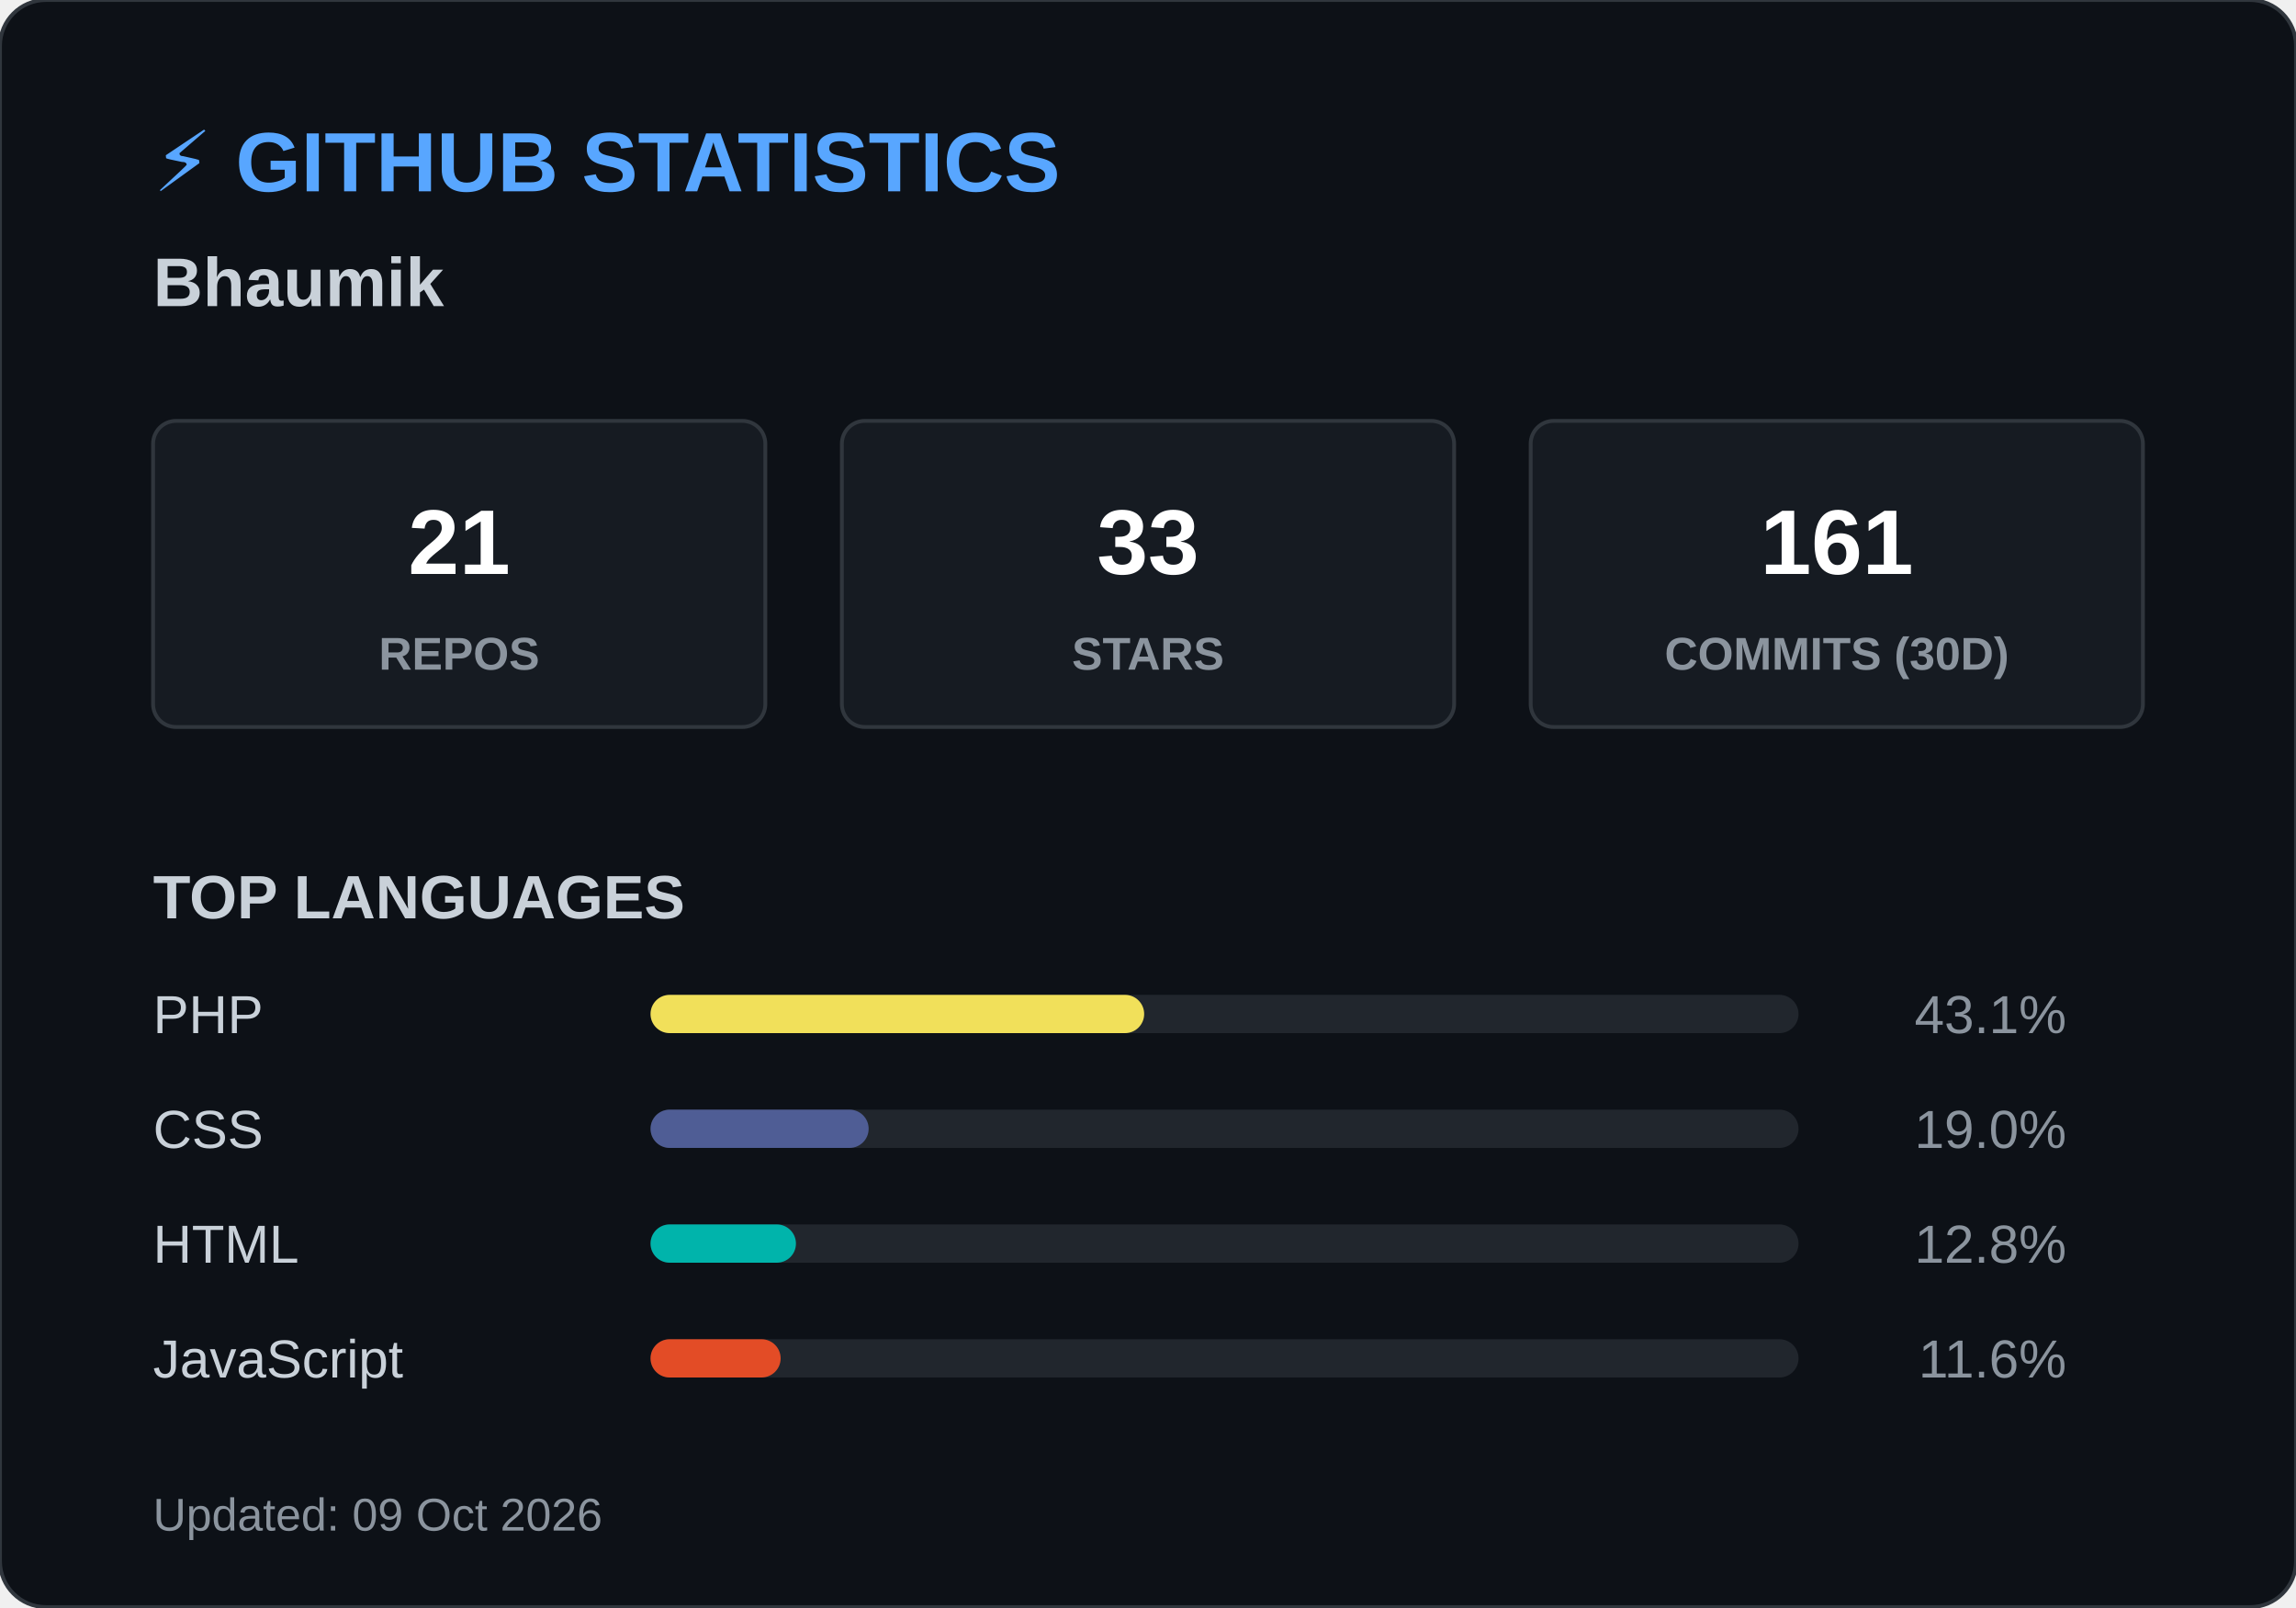
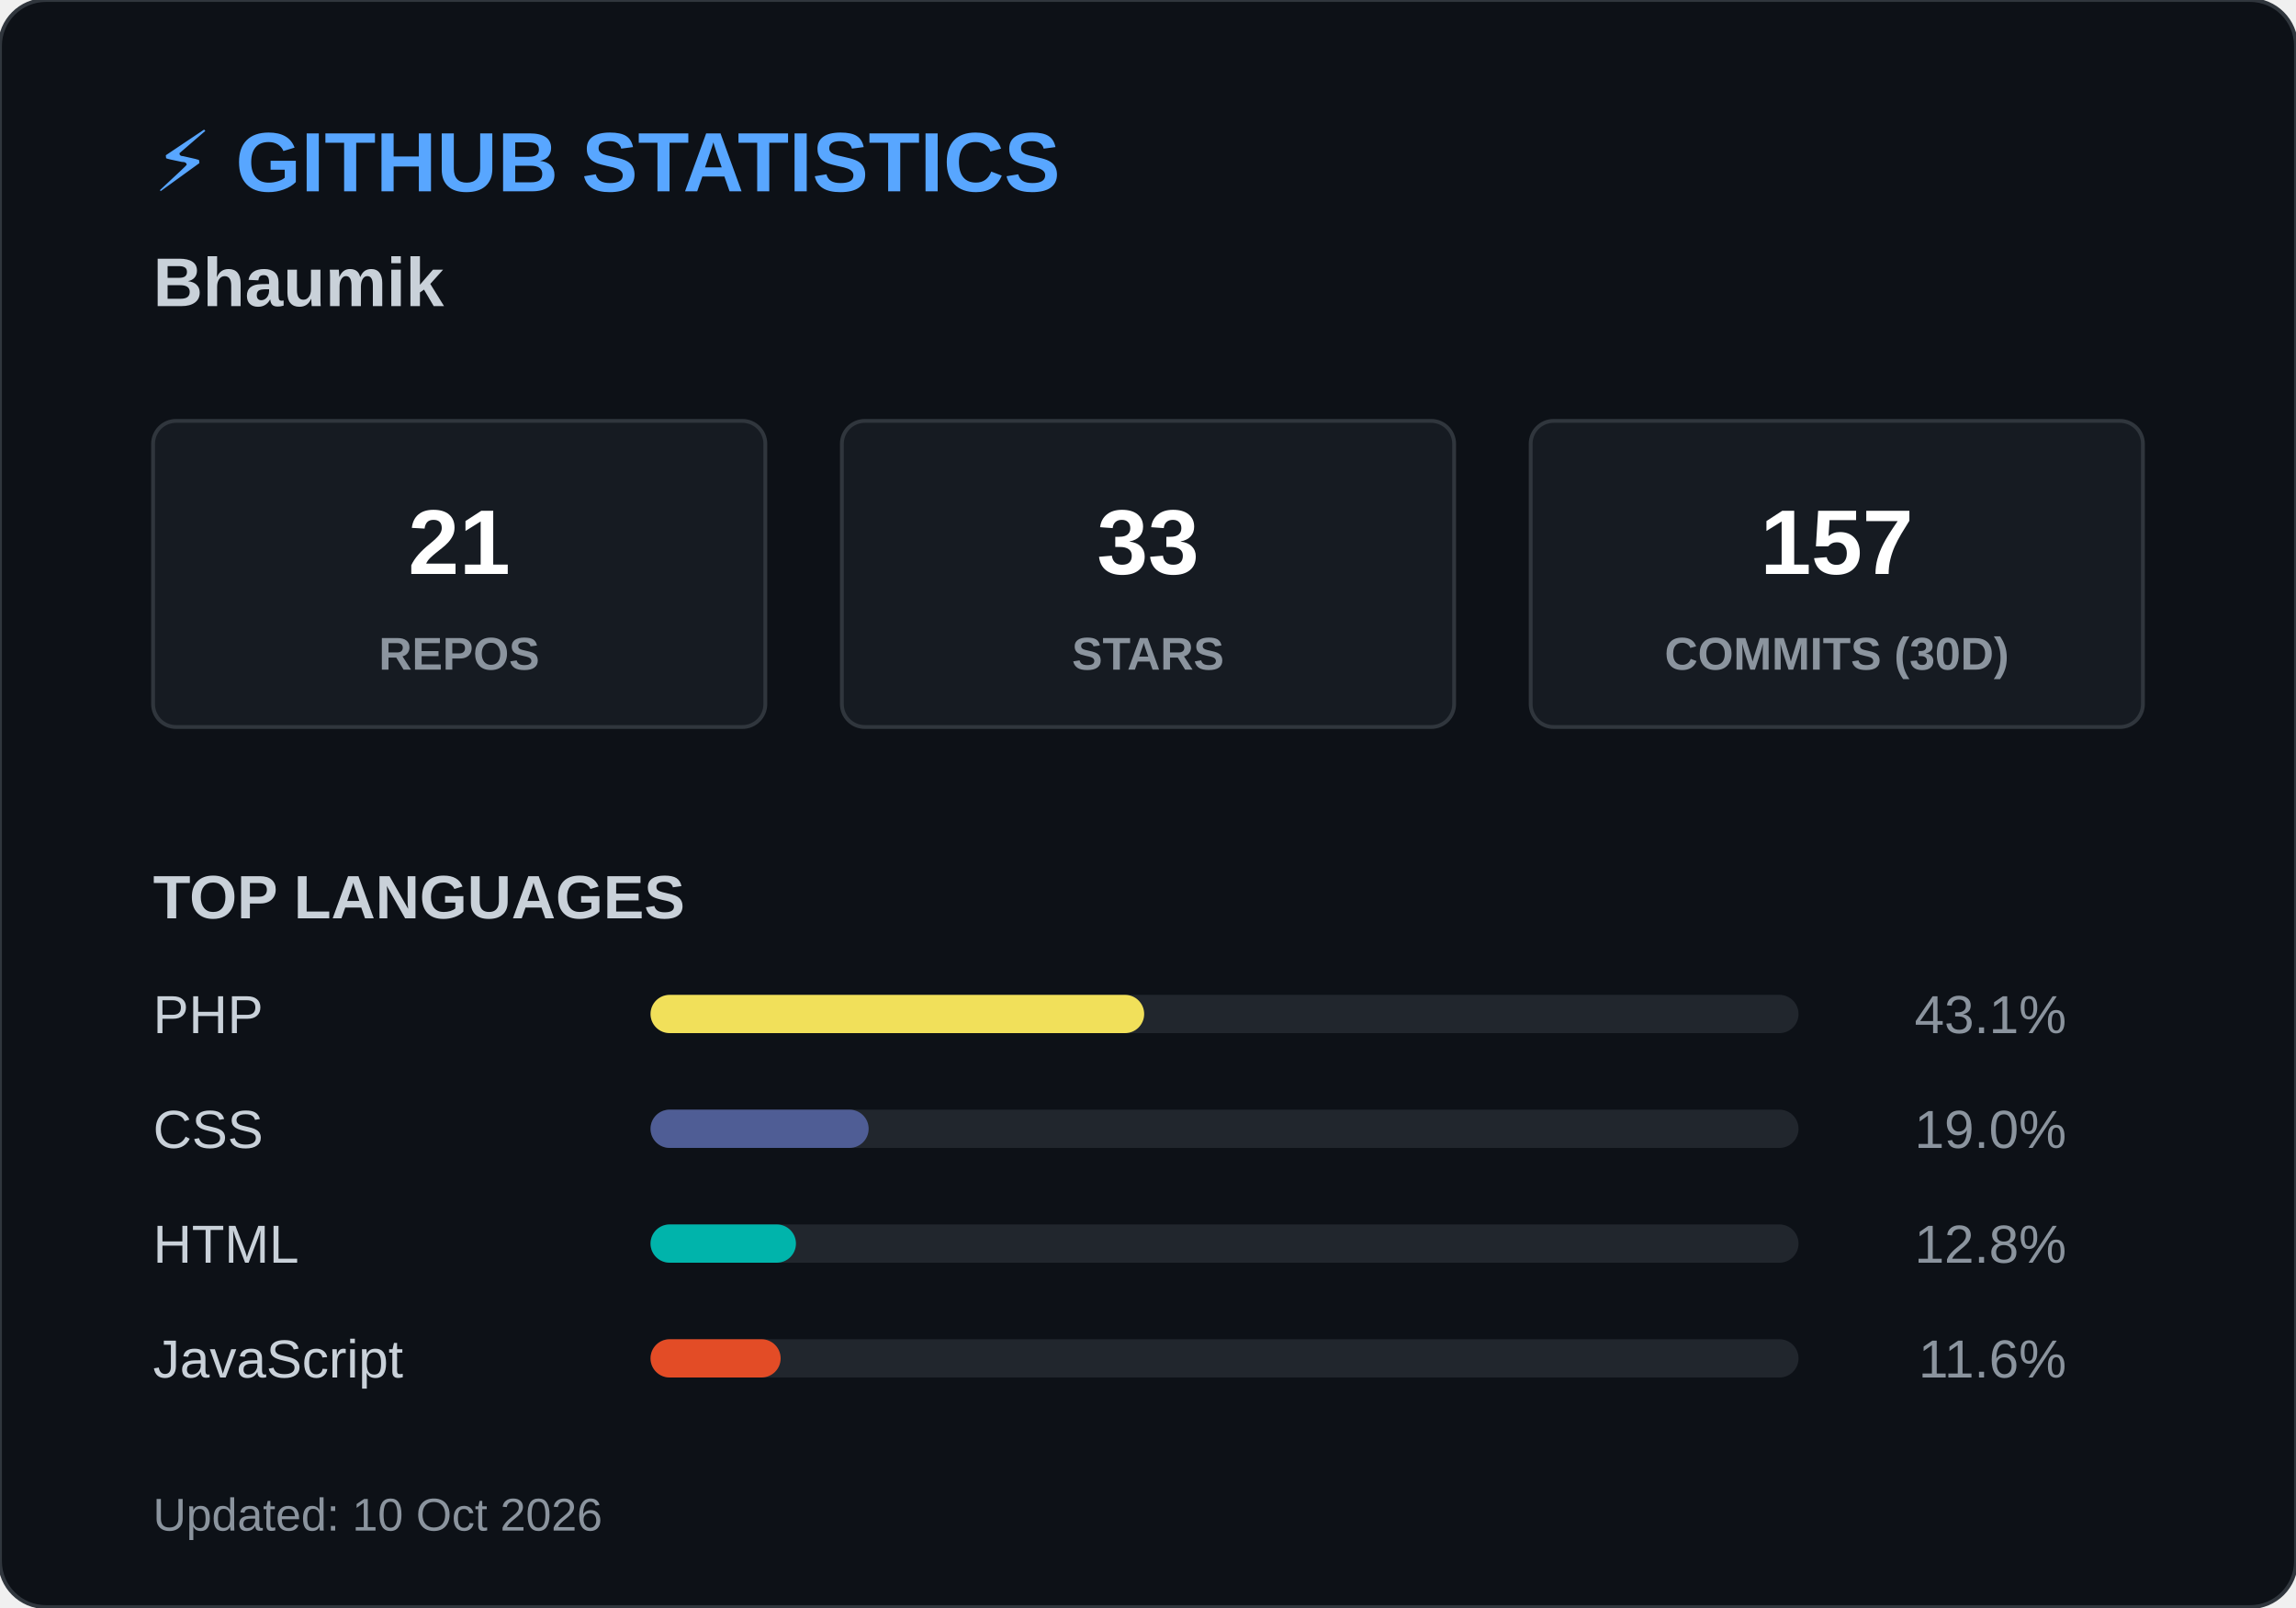
<svg xmlns="http://www.w3.org/2000/svg" width="600" height="420">
  <style>
        .header { font: bold 22px 'Segoe UI', Arial, sans-serif; fill: #58a6ff; }
        .name { font: bold 18px 'Segoe UI', Arial, sans-serif; fill: #c9d1d9; }
        .box { fill: #161b22; stroke: #30363d; stroke-width: 1; rx: 6; }
        .box-num { font: bold 24px 'Segoe UI', Arial, sans-serif; fill: #ffffff; }
        .box-text { font: 12px 'Segoe UI', Arial, sans-serif; fill: #8b949e; font-weight: bold; }
        .title { font: bold 16px 'Segoe UI', Arial, sans-serif; fill: #c9d1d9; }
        .lang-text { font: 14px 'Segoe UI', Arial, sans-serif; fill: #c9d1d9; }
        .lang-pct { font: 14px 'Segoe UI', Arial, sans-serif; fill: #8b949e; text-anchor: end; }
        .footer { font: 12px 'Segoe UI', Arial, sans-serif; fill: #8b949e; }
    </style>
  <rect width="600" height="420" rx="12" fill="#0d1117" stroke="#30363d" stroke-width="1" />
  <text x="40" y="50" class="header">⚡ GITHUB STATISTICS</text>
  <text x="40" y="80" class="name">Bhaumik </text>
  <rect x="40" y="110" width="160" height="80" class="box" />
  <text x="120" y="150" class="box-num" text-anchor="middle">21</text>
  <text x="120" y="175" class="box-text" text-anchor="middle">REPOS</text>
  <rect x="220" y="110" width="160" height="80" class="box" />
  <text x="300" y="150" class="box-num" text-anchor="middle">33</text>
  <text x="300" y="175" class="box-text" text-anchor="middle">STARS</text>
  <rect x="400" y="110" width="160" height="80" class="box" />
-   <text x="480" y="150" class="box-num" text-anchor="middle">161</text>
+   <text x="480" y="150" class="box-num" text-anchor="middle">157</text>
  <text x="480" y="175" class="box-text" text-anchor="middle">COMMITS (30D)</text>
  <text x="40" y="240" class="title">TOP LANGUAGES</text>
  <text x="40" y="270" class="lang-text">PHP</text>
  <rect x="170" y="260" width="300" height="10" rx="5" fill="#21262d" />
  <rect x="170" y="260" width="129" height="10" rx="5" fill="#f1e05a" />
  <text x="540" y="270" class="lang-pct">43.1%</text>
  <text x="40" y="300" class="lang-text">CSS</text>
  <rect x="170" y="290" width="300" height="10" rx="5" fill="#21262d" />
  <rect x="170" y="290" width="57" height="10" rx="5" fill="#4F5D95" />
  <text x="540" y="300" class="lang-pct">19.0%</text>
  <text x="40" y="330" class="lang-text">HTML</text>
  <rect x="170" y="320" width="300" height="10" rx="5" fill="#21262d" />
  <rect x="170" y="320" width="38" height="10" rx="5" fill="#00B4AB" />
  <text x="540" y="330" class="lang-pct">12.8%</text>
  <text x="40" y="360" class="lang-text">JavaScript</text>
  <rect x="170" y="350" width="300" height="10" rx="5" fill="#21262d" />
  <rect x="170" y="350" width="34" height="10" rx="5" fill="#e34c26" />
  <text x="540" y="360" class="lang-pct">11.6%</text>
-   <text x="40" y="400" class="footer">Updated: 09 Oct 2026</text>
+   <text x="40" y="400" class="footer">Updated: 10 Oct 2026</text>
</svg>
